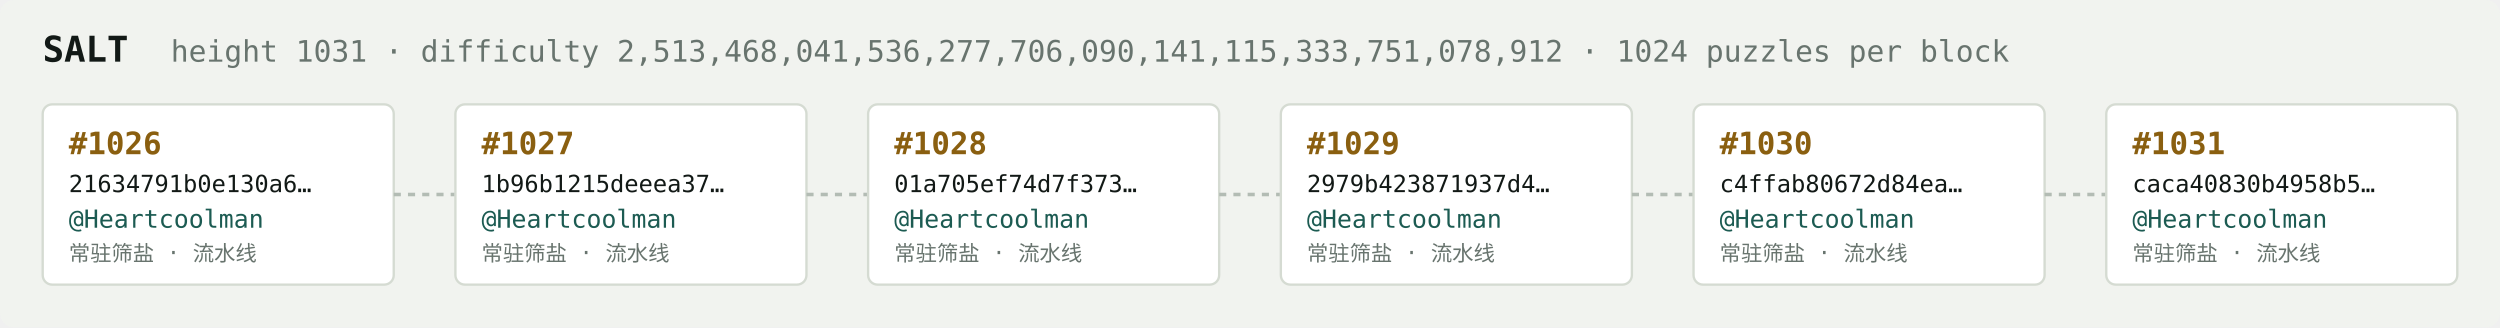
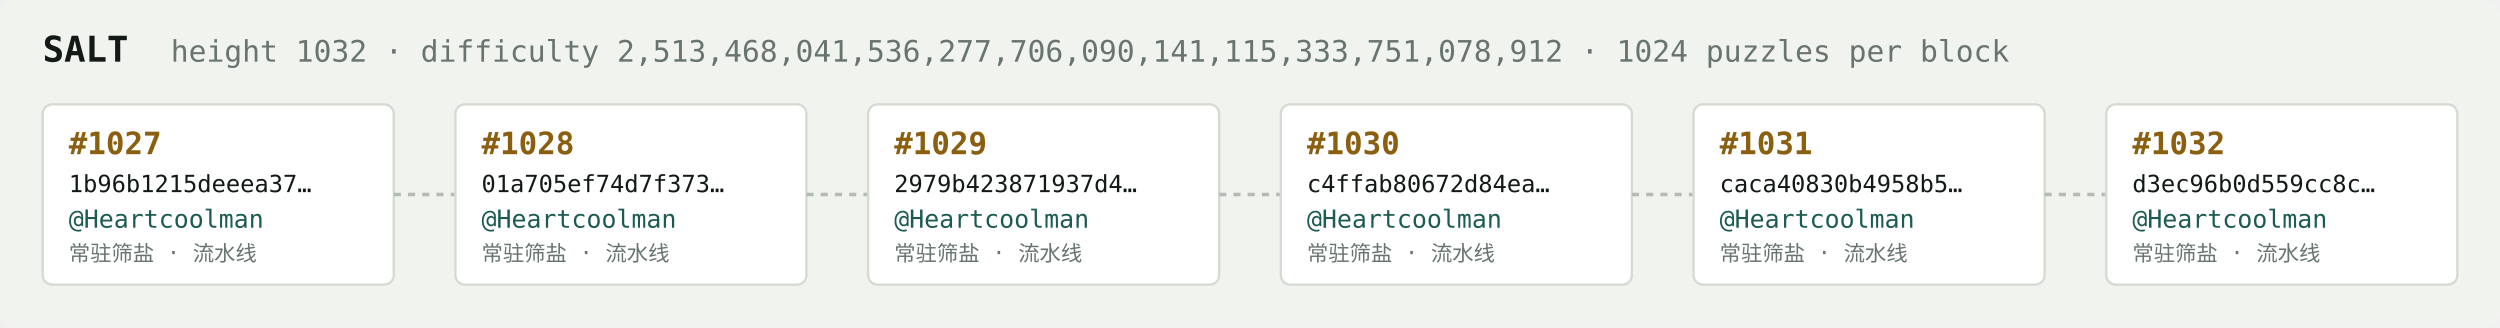
<svg xmlns="http://www.w3.org/2000/svg" width="1054" height="138" viewBox="0 0 1054 138" font-family="ui-monospace,SFMono-Regular,Menlo,monospace">
  <rect fill="#f1f3ef" width="1054" height="138" rx="6" />
  <text x="18" y="26" fill="#121916" font-size="15" font-weight="700">SALT</text>
-   <text x="72" y="26" fill="#68746e" font-size="12.5">height 1031 · difficulty 2,513,468,041,536,277,706,090,141,115,333,751,078,912 · 1024 puzzles per block</text>
+   <text x="72" y="26" fill="#68746e" font-size="12.5">height 1032 · difficulty 2,513,468,041,536,277,706,090,141,115,333,751,078,912 · 1024 puzzles per block</text>
  <rect x="18" y="44" width="148" height="76" rx="4" fill="#ffffff" stroke="#d5dbd2" stroke-width="1" />
-   <text x="29" y="65" fill="#8a5f10" font-size="13" font-weight="700">#1026</text>
-   <text x="29" y="81" fill="#121916" font-size="10">21634791b0e130a6…</text>
+   <text x="29" y="65" fill="#8a5f10" font-size="13" font-weight="700">#1027</text>
+   <text x="29" y="81" fill="#121916" font-size="10">1b96b1215deeea37…</text>
  <text x="29" y="96" fill="#1c5b52" font-size="10.5">@Heartcoolman</text>
  <text x="29" y="110" fill="#68746e" font-size="9">常驻筛盐 · 流水线</text>
  <line x1="166" y1="82.0" x2="192" y2="82.0" stroke="#b3bcb4" stroke-width="1.5" stroke-dasharray="3 3" />
  <rect x="192" y="44" width="148" height="76" rx="4" fill="#ffffff" stroke="#d5dbd2" stroke-width="1" />
-   <text x="203" y="65" fill="#8a5f10" font-size="13" font-weight="700">#1027</text>
-   <text x="203" y="81" fill="#121916" font-size="10">1b96b1215deeea37…</text>
+   <text x="203" y="65" fill="#8a5f10" font-size="13" font-weight="700">#1028</text>
+   <text x="203" y="81" fill="#121916" font-size="10">01a705ef74d7f373…</text>
  <text x="203" y="96" fill="#1c5b52" font-size="10.5">@Heartcoolman</text>
  <text x="203" y="110" fill="#68746e" font-size="9">常驻筛盐 · 流水线</text>
  <line x1="340" y1="82.0" x2="366" y2="82.0" stroke="#b3bcb4" stroke-width="1.5" stroke-dasharray="3 3" />
  <rect x="366" y="44" width="148" height="76" rx="4" fill="#ffffff" stroke="#d5dbd2" stroke-width="1" />
-   <text x="377" y="65" fill="#8a5f10" font-size="13" font-weight="700">#1028</text>
-   <text x="377" y="81" fill="#121916" font-size="10">01a705ef74d7f373…</text>
+   <text x="377" y="65" fill="#8a5f10" font-size="13" font-weight="700">#1029</text>
+   <text x="377" y="81" fill="#121916" font-size="10">2979b423871937d4…</text>
  <text x="377" y="96" fill="#1c5b52" font-size="10.5">@Heartcoolman</text>
  <text x="377" y="110" fill="#68746e" font-size="9">常驻筛盐 · 流水线</text>
  <line x1="514" y1="82.0" x2="540" y2="82.0" stroke="#b3bcb4" stroke-width="1.5" stroke-dasharray="3 3" />
  <rect x="540" y="44" width="148" height="76" rx="4" fill="#ffffff" stroke="#d5dbd2" stroke-width="1" />
-   <text x="551" y="65" fill="#8a5f10" font-size="13" font-weight="700">#1029</text>
-   <text x="551" y="81" fill="#121916" font-size="10">2979b423871937d4…</text>
+   <text x="551" y="65" fill="#8a5f10" font-size="13" font-weight="700">#1030</text>
+   <text x="551" y="81" fill="#121916" font-size="10">c4ffab80672d84ea…</text>
  <text x="551" y="96" fill="#1c5b52" font-size="10.5">@Heartcoolman</text>
  <text x="551" y="110" fill="#68746e" font-size="9">常驻筛盐 · 流水线</text>
  <line x1="688" y1="82.0" x2="714" y2="82.0" stroke="#b3bcb4" stroke-width="1.5" stroke-dasharray="3 3" />
  <rect x="714" y="44" width="148" height="76" rx="4" fill="#ffffff" stroke="#d5dbd2" stroke-width="1" />
-   <text x="725" y="65" fill="#8a5f10" font-size="13" font-weight="700">#1030</text>
-   <text x="725" y="81" fill="#121916" font-size="10">c4ffab80672d84ea…</text>
+   <text x="725" y="65" fill="#8a5f10" font-size="13" font-weight="700">#1031</text>
+   <text x="725" y="81" fill="#121916" font-size="10">caca40830b4958b5…</text>
  <text x="725" y="96" fill="#1c5b52" font-size="10.5">@Heartcoolman</text>
  <text x="725" y="110" fill="#68746e" font-size="9">常驻筛盐 · 流水线</text>
  <line x1="862" y1="82.0" x2="888" y2="82.0" stroke="#b3bcb4" stroke-width="1.5" stroke-dasharray="3 3" />
  <rect x="888" y="44" width="148" height="76" rx="4" fill="#ffffff" stroke="#d5dbd2" stroke-width="1" />
-   <text x="899" y="65" fill="#8a5f10" font-size="13" font-weight="700">#1031</text>
-   <text x="899" y="81" fill="#121916" font-size="10">caca40830b4958b5…</text>
+   <text x="899" y="65" fill="#8a5f10" font-size="13" font-weight="700">#1032</text>
+   <text x="899" y="81" fill="#121916" font-size="10">d3ec96b0d559cc8c…</text>
  <text x="899" y="96" fill="#1c5b52" font-size="10.5">@Heartcoolman</text>
  <text x="899" y="110" fill="#68746e" font-size="9">常驻筛盐 · 流水线</text>
</svg>
